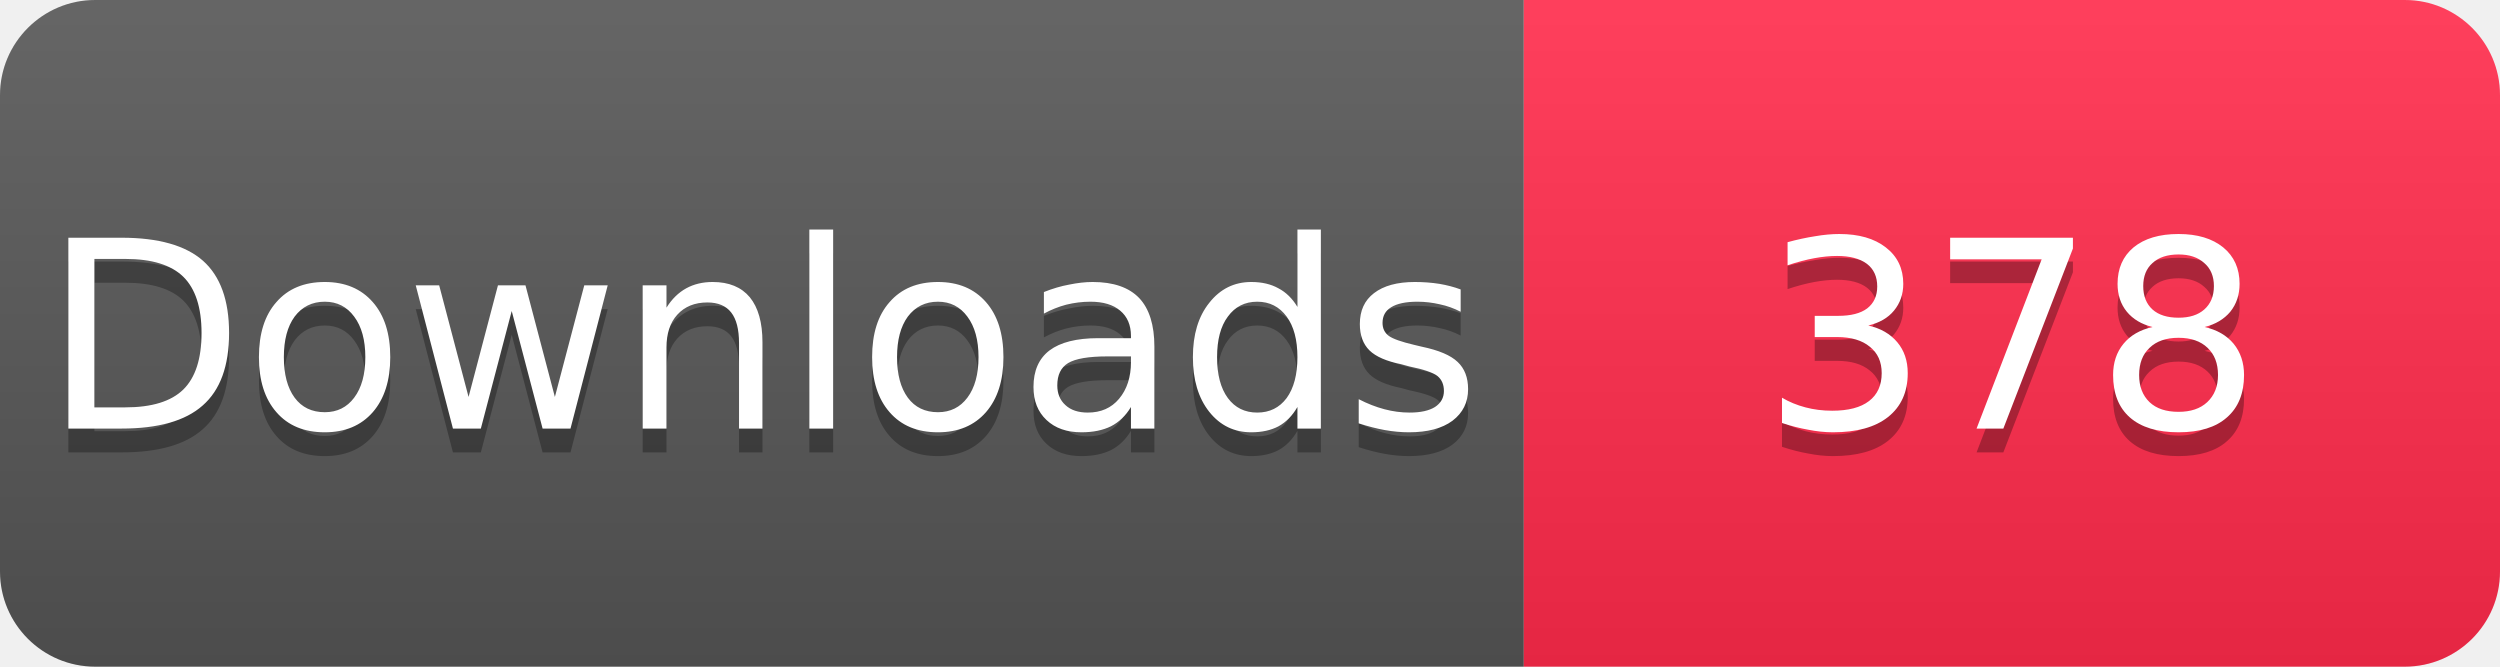
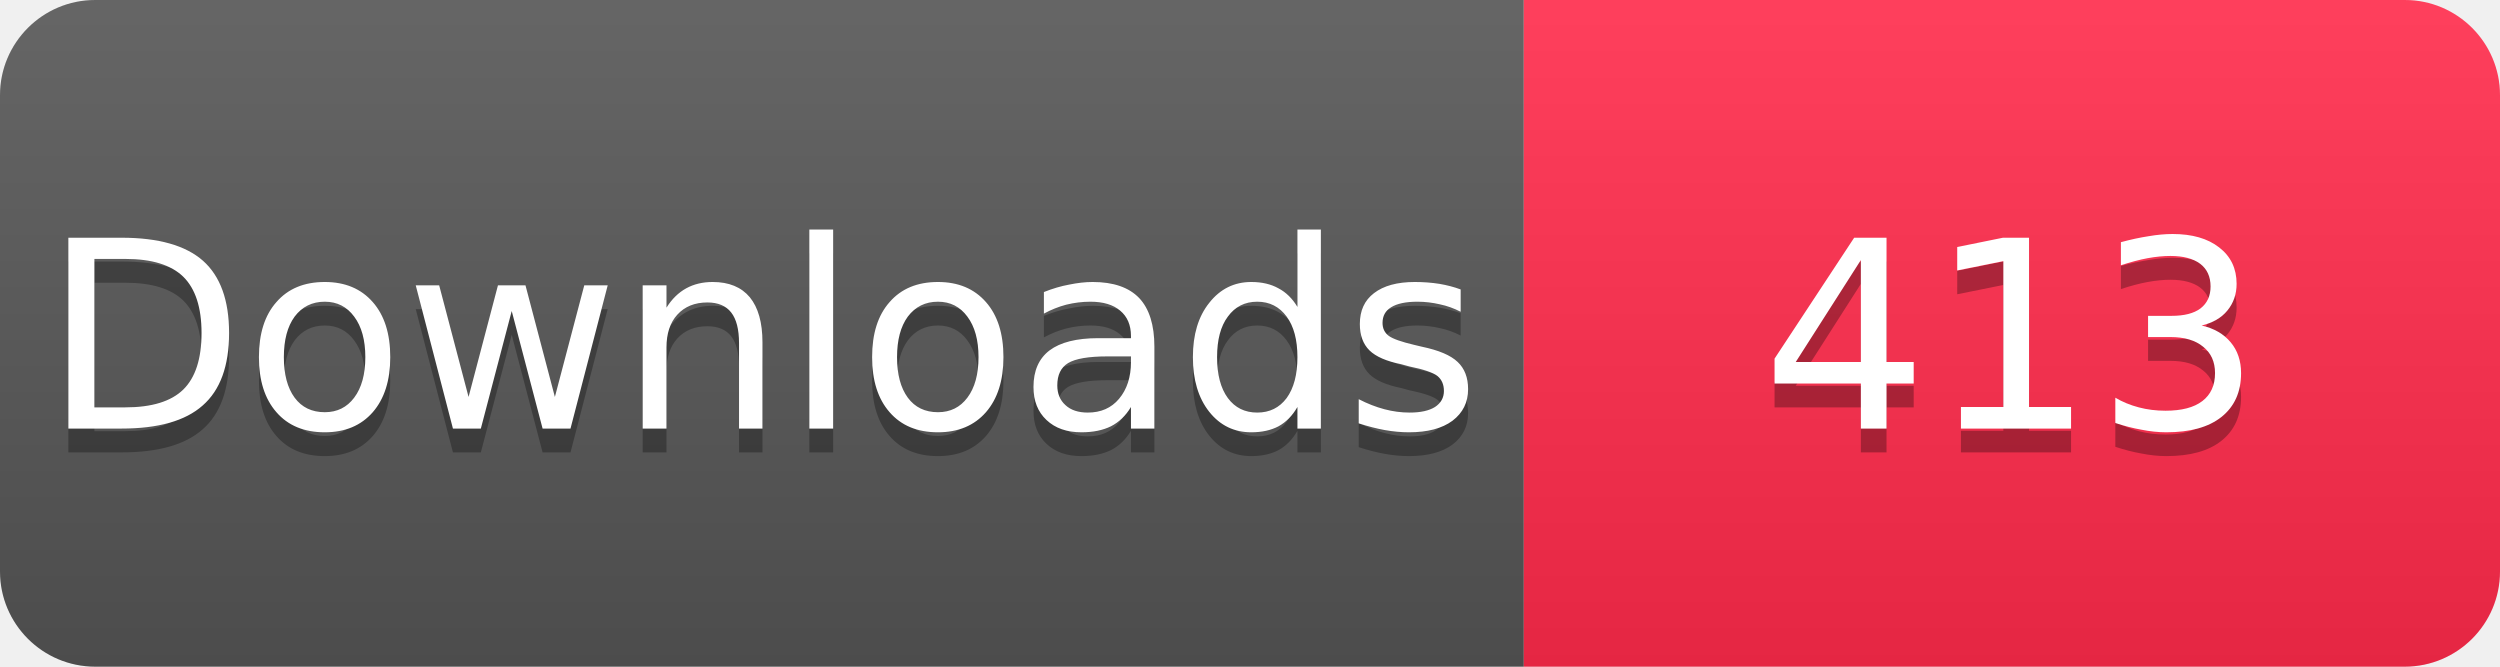
<svg xmlns="http://www.w3.org/2000/svg" width="105" height="28" viewBox="0 0 105 28">
  <linearGradient id="s" x2="0" y2="100%">
    <stop offset="0" stop-color="#fff" stop-opacity=".1" />
    <stop offset="1" stop-opacity=".1" />
  </linearGradient>
  <clipPath id="r">
    <rect width="105" height="28" rx="4" fill="#fff" />
  </clipPath>
  <g clip-path="url(#r)">
    <rect width="64" height="28" fill="#555" />
    <rect x="64" width="41" height="28" fill="#FF2A4B" />
    <rect width="105" height="28" fill="url(#s)" />
  </g>
  <g fill="#fff" text-anchor="middle" font-family="Verdana,Geneva,DejaVu Sans,sans-serif" font-size="11">
    <text x="32" y="19" fill="#010101" fill-opacity=".3">Downloads</text>
    <text x="32" y="18">Downloads</text>
-     <text x="84.5" y="19" fill="#010101" fill-opacity=".3">378</text>
-     <text x="84.5" y="18">378</text>
+     <text x="84.5" y="19" fill="#010101" fill-opacity=".3">413</text>
+     <text x="84.5" y="18">413</text>
  </g>
</svg>
